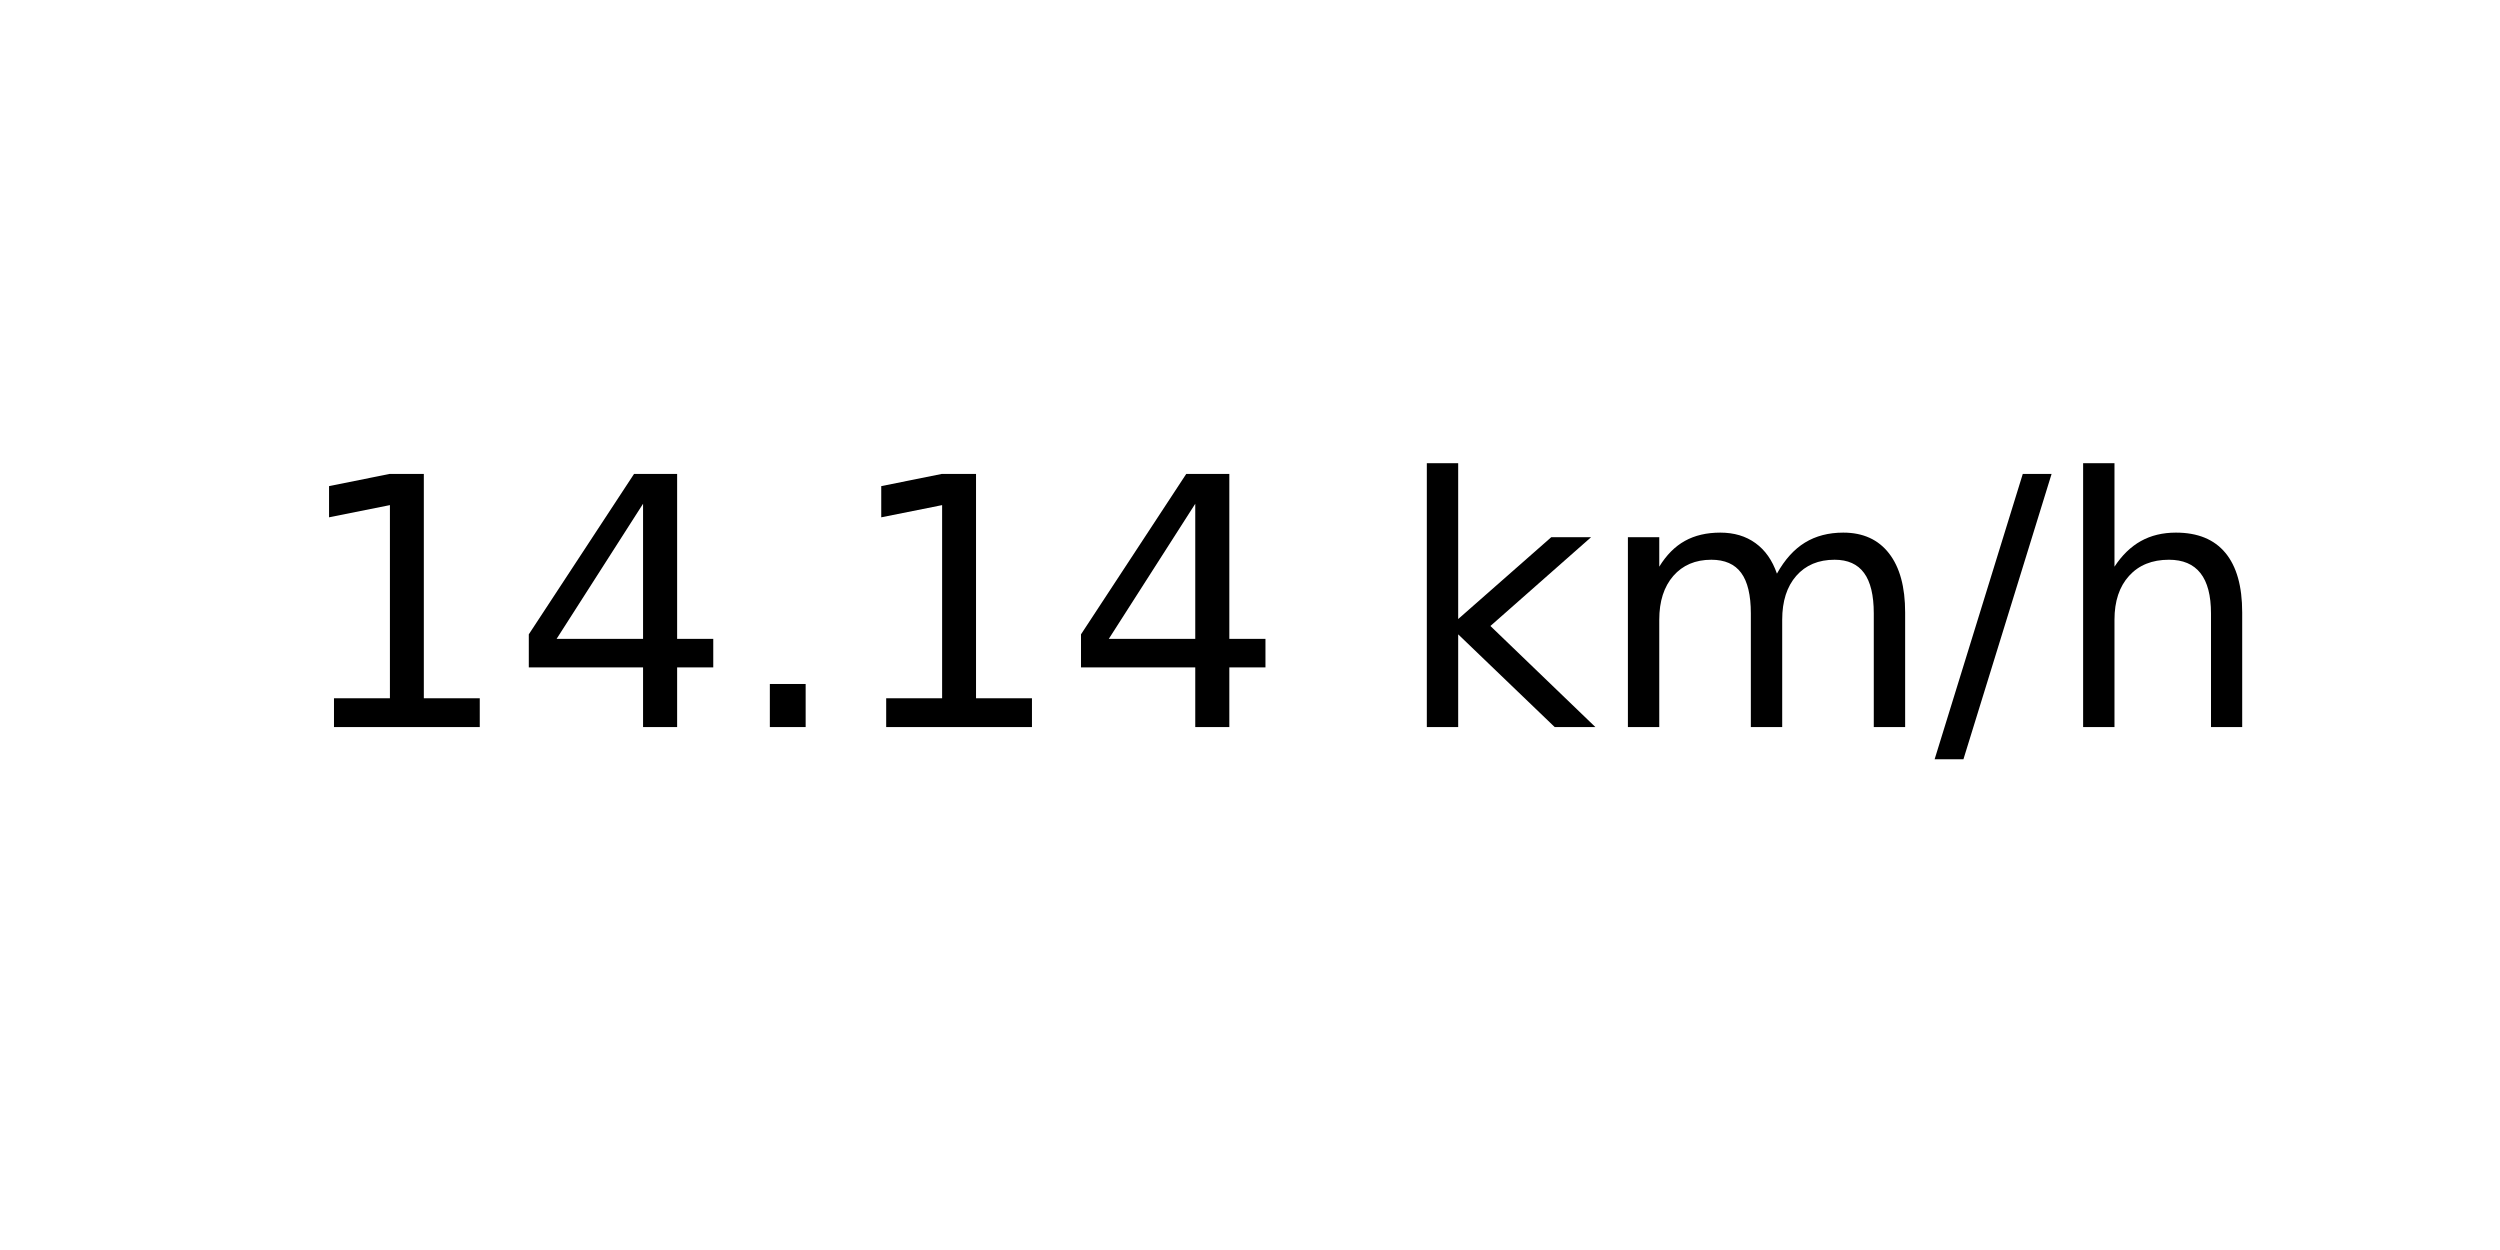
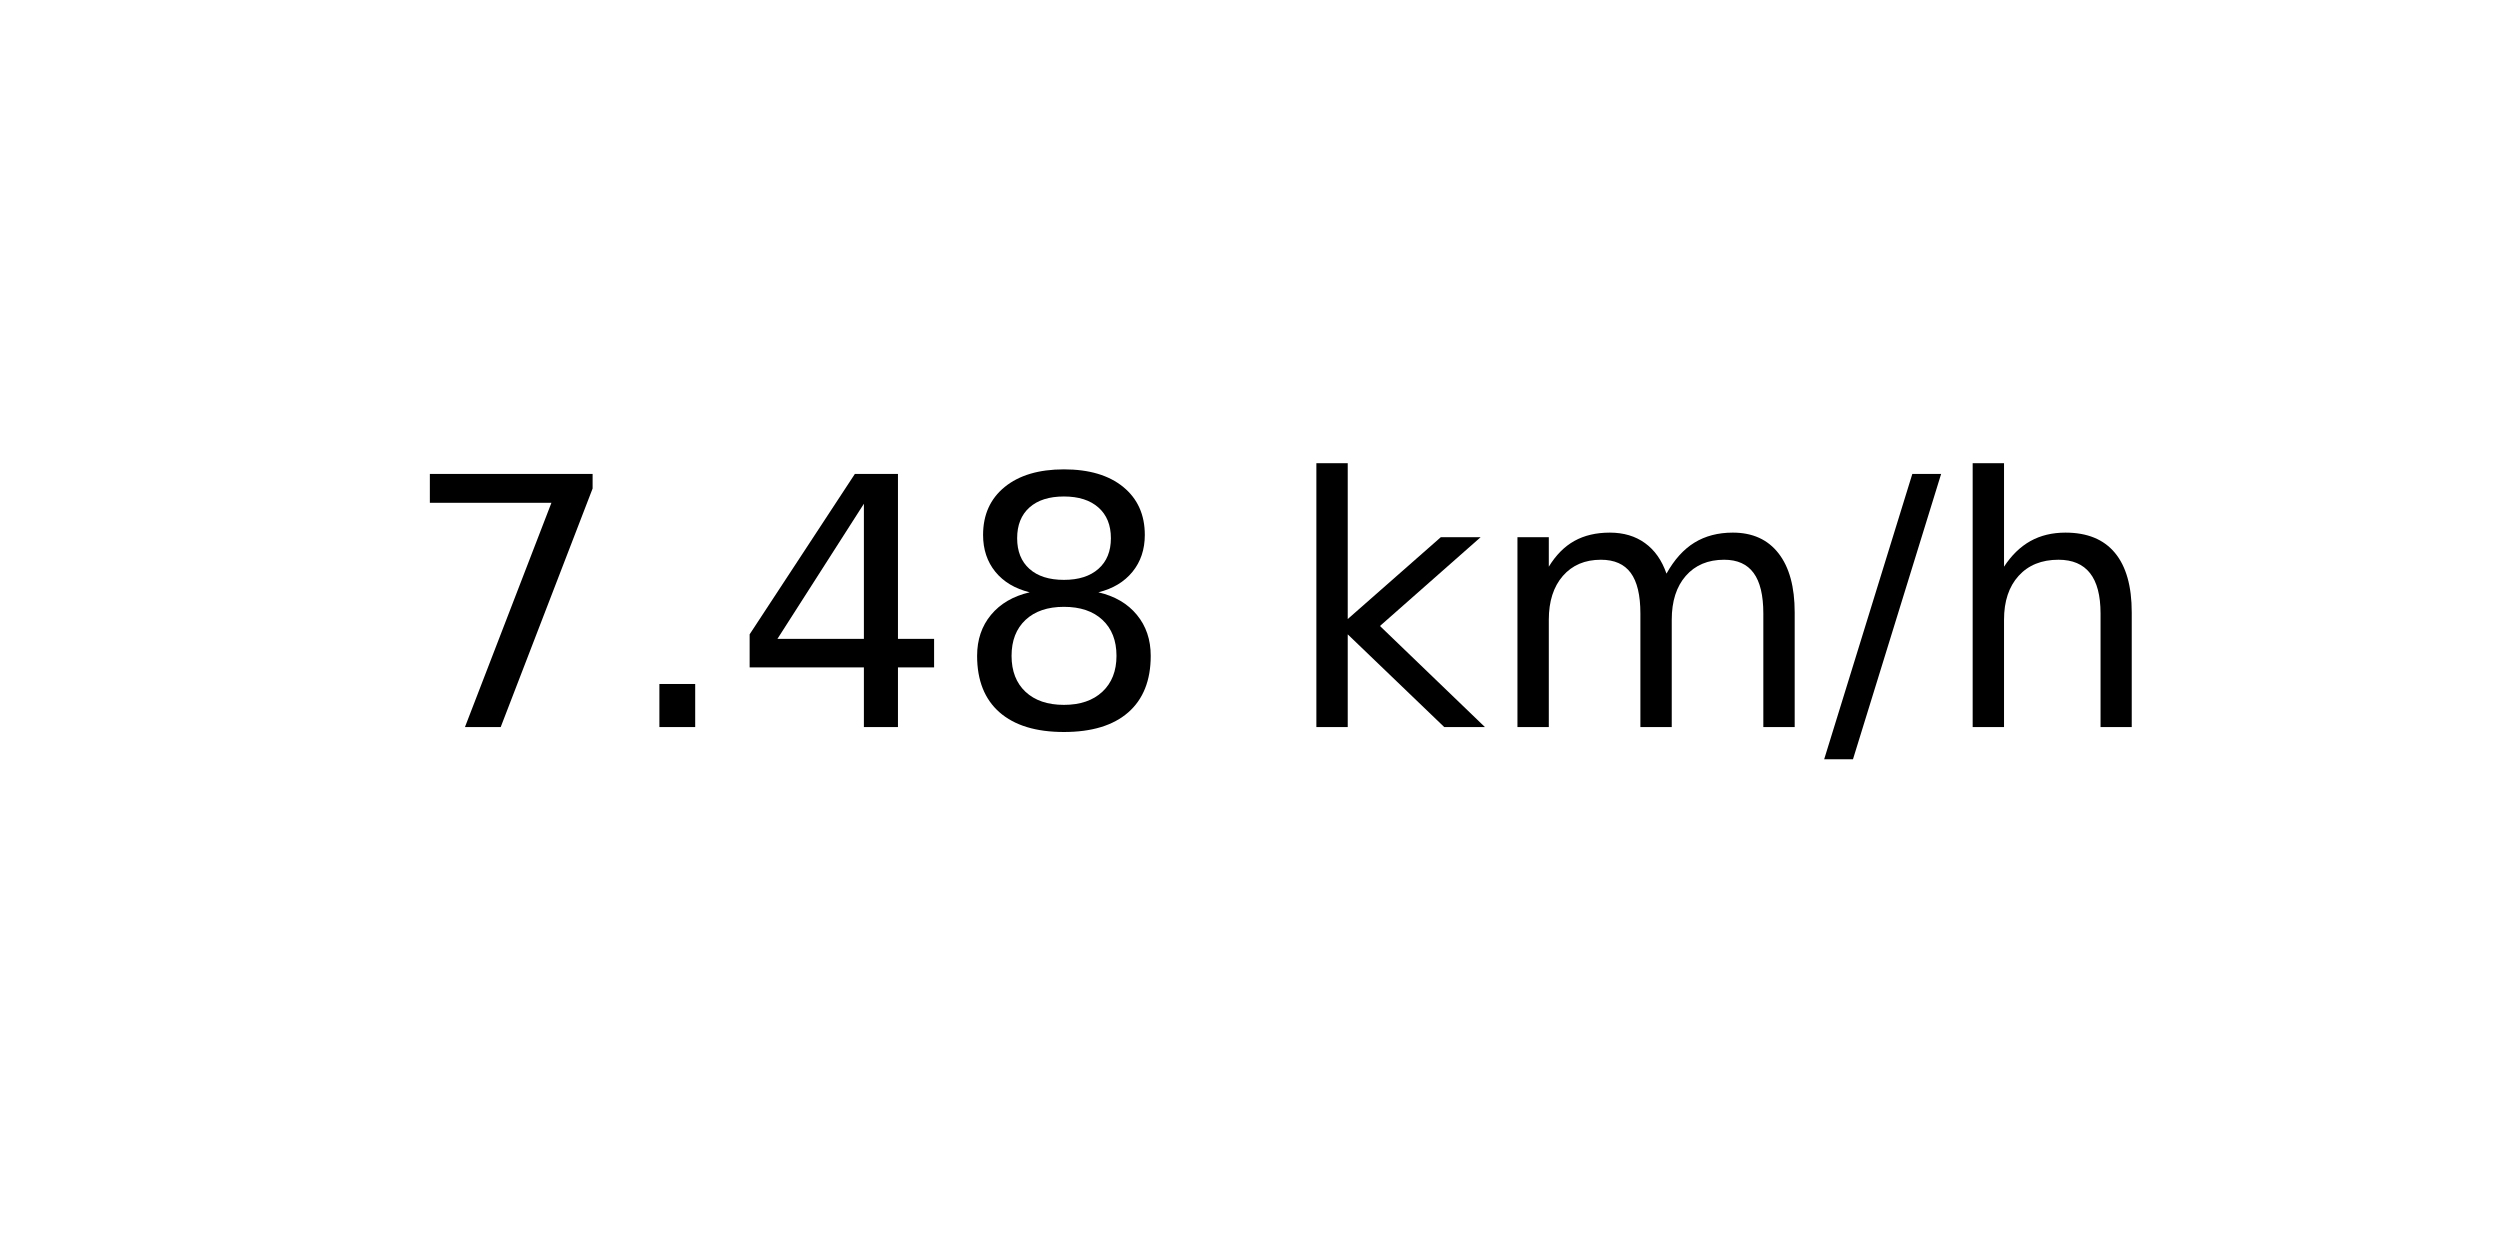
<svg xmlns="http://www.w3.org/2000/svg" xmlns:xlink="http://www.w3.org/1999/xlink" width="72pt" height="36pt" viewBox="0 0 72 36" version="1.1">
  <defs>
    <style type="text/css">*{stroke-linejoin: round; stroke-linecap: butt}</style>
  </defs>
  <g id="figure_1">
    <g id="axes_1">
      <g id="text_1">
-         <g transform="translate(8.378125 20.93937) scale(0.1 -0.1)">
+         <g transform="translate(11.55937 20.93937) scale(0.1 -0.1)">
          <defs>
-             <path id="DejaVuSans-31" d="M 794 531  L 1825 531  L 1825 4091  L 703 3866  L 703 4441  L 1819 4666  L 2450 4666  L 2450 531  L 3481 531  L 3481 0  L 794 0  L 794 531  z " transform="scale(0.015625)" />
+             <path id="DejaVuSans-37" d="M 525 4666  L 3525 4666  L 3525 4397  L 1831 0  L 1172 0  L 2766 4134  L 525 4134  L 525 4666  z " transform="scale(0.015625)" />
+             <path id="DejaVuSans-2e" d="M 684 794  L 1344 794  L 1344 0  L 684 0  L 684 794  z " transform="scale(0.015625)" />
            <path id="DejaVuSans-34" d="M 2419 4116  L 825 1625  L 2419 1625  L 2419 4116  z M 2253 4666  L 3047 4666  L 3047 1625  L 3713 1625  L 3713 1100  L 3047 1100  L 3047 0  L 2419 0  L 2419 1100  L 313 1100  L 313 1709  L 2253 4666  z " transform="scale(0.015625)" />
-             <path id="DejaVuSans-2e" d="M 684 794  L 1344 794  L 1344 0  L 684 0  L 684 794  z " transform="scale(0.015625)" />
+             <path id="DejaVuSans-38" d="M 2034 2216  Q 1584 2216 1326 1975  Q 1069 1734 1069 1313  Q 1069 891 1326 650  Q 1584 409 2034 409  Q 2484 409 2743 651  Q 3003 894 3003 1313  Q 3003 1734 2745 1975  Q 2488 2216 2034 2216  z M 1403 2484  Q 997 2584 770 2862  Q 544 3141 544 3541  Q 544 4100 942 4425  Q 1341 4750 2034 4750  Q 2731 4750 3128 4425  Q 3525 4100 3525 3541  Q 3525 3141 3298 2862  Q 3072 2584 2669 2484  Q 3125 2378 3379 2068  Q 3634 1759 3634 1313  Q 3634 634 3220 271  Q 2806 -91 2034 -91  Q 1263 -91 848 271  Q 434 634 434 1313  Q 434 1759 690 2068  Q 947 2378 1403 2484  z M 1172 3481  Q 1172 3119 1398 2916  Q 1625 2713 2034 2713  Q 2441 2713 2670 2916  Q 2900 3119 2900 3481  Q 2900 3844 2670 4047  Q 2441 4250 2034 4250  Q 1625 4250 1398 4047  Q 1172 3844 1172 3481  z " transform="scale(0.015625)" />
            <path id="DejaVuSans-20" transform="scale(0.015625)" />
            <path id="DejaVuSans-6b" d="M 581 4863  L 1159 4863  L 1159 1991  L 2875 3500  L 3609 3500  L 1753 1863  L 3688 0  L 2938 0  L 1159 1709  L 1159 0  L 581 0  L 581 4863  z " transform="scale(0.015625)" />
            <path id="DejaVuSans-6d" d="M 3328 2828  Q 3544 3216 3844 3400  Q 4144 3584 4550 3584  Q 5097 3584 5394 3201  Q 5691 2819 5691 2113  L 5691 0  L 5113 0  L 5113 2094  Q 5113 2597 4934 2840  Q 4756 3084 4391 3084  Q 3944 3084 3684 2787  Q 3425 2491 3425 1978  L 3425 0  L 2847 0  L 2847 2094  Q 2847 2600 2669 2842  Q 2491 3084 2119 3084  Q 1678 3084 1418 2786  Q 1159 2488 1159 1978  L 1159 0  L 581 0  L 581 3500  L 1159 3500  L 1159 2956  Q 1356 3278 1631 3431  Q 1906 3584 2284 3584  Q 2666 3584 2933 3390  Q 3200 3197 3328 2828  z " transform="scale(0.015625)" />
            <path id="DejaVuSans-2f" d="M 1625 4666  L 2156 4666  L 531 -594  L 0 -594  L 1625 4666  z " transform="scale(0.015625)" />
            <path id="DejaVuSans-68" d="M 3513 2113  L 3513 0  L 2938 0  L 2938 2094  Q 2938 2591 2744 2837  Q 2550 3084 2163 3084  Q 1697 3084 1428 2787  Q 1159 2491 1159 1978  L 1159 0  L 581 0  L 581 4863  L 1159 4863  L 1159 2956  Q 1366 3272 1645 3428  Q 1925 3584 2291 3584  Q 2894 3584 3203 3211  Q 3513 2838 3513 2113  z " transform="scale(0.015625)" />
          </defs>
-           <use xlink:href="#DejaVuSans-31" />
-           <use xlink:href="#DejaVuSans-34" x="63.623" />
-           <use xlink:href="#DejaVuSans-2e" x="127.246" />
-           <use xlink:href="#DejaVuSans-31" x="159.033" />
-           <use xlink:href="#DejaVuSans-34" x="222.656" />
-           <use xlink:href="#DejaVuSans-20" x="286.279" />
-           <use xlink:href="#DejaVuSans-6b" x="318.066" />
-           <use xlink:href="#DejaVuSans-6d" x="375.977" />
-           <use xlink:href="#DejaVuSans-2f" x="473.389" />
-           <use xlink:href="#DejaVuSans-68" x="507.08" />
+           <use xlink:href="#DejaVuSans-37" />
+           <use xlink:href="#DejaVuSans-2e" x="63.623" />
+           <use xlink:href="#DejaVuSans-34" x="95.41" />
+           <use xlink:href="#DejaVuSans-38" x="159.033" />
+           <use xlink:href="#DejaVuSans-20" x="222.656" />
+           <use xlink:href="#DejaVuSans-6b" x="254.443" />
+           <use xlink:href="#DejaVuSans-6d" x="312.354" />
+           <use xlink:href="#DejaVuSans-2f" x="409.766" />
+           <use xlink:href="#DejaVuSans-68" x="443.457" />
        </g>
      </g>
    </g>
  </g>
</svg>
